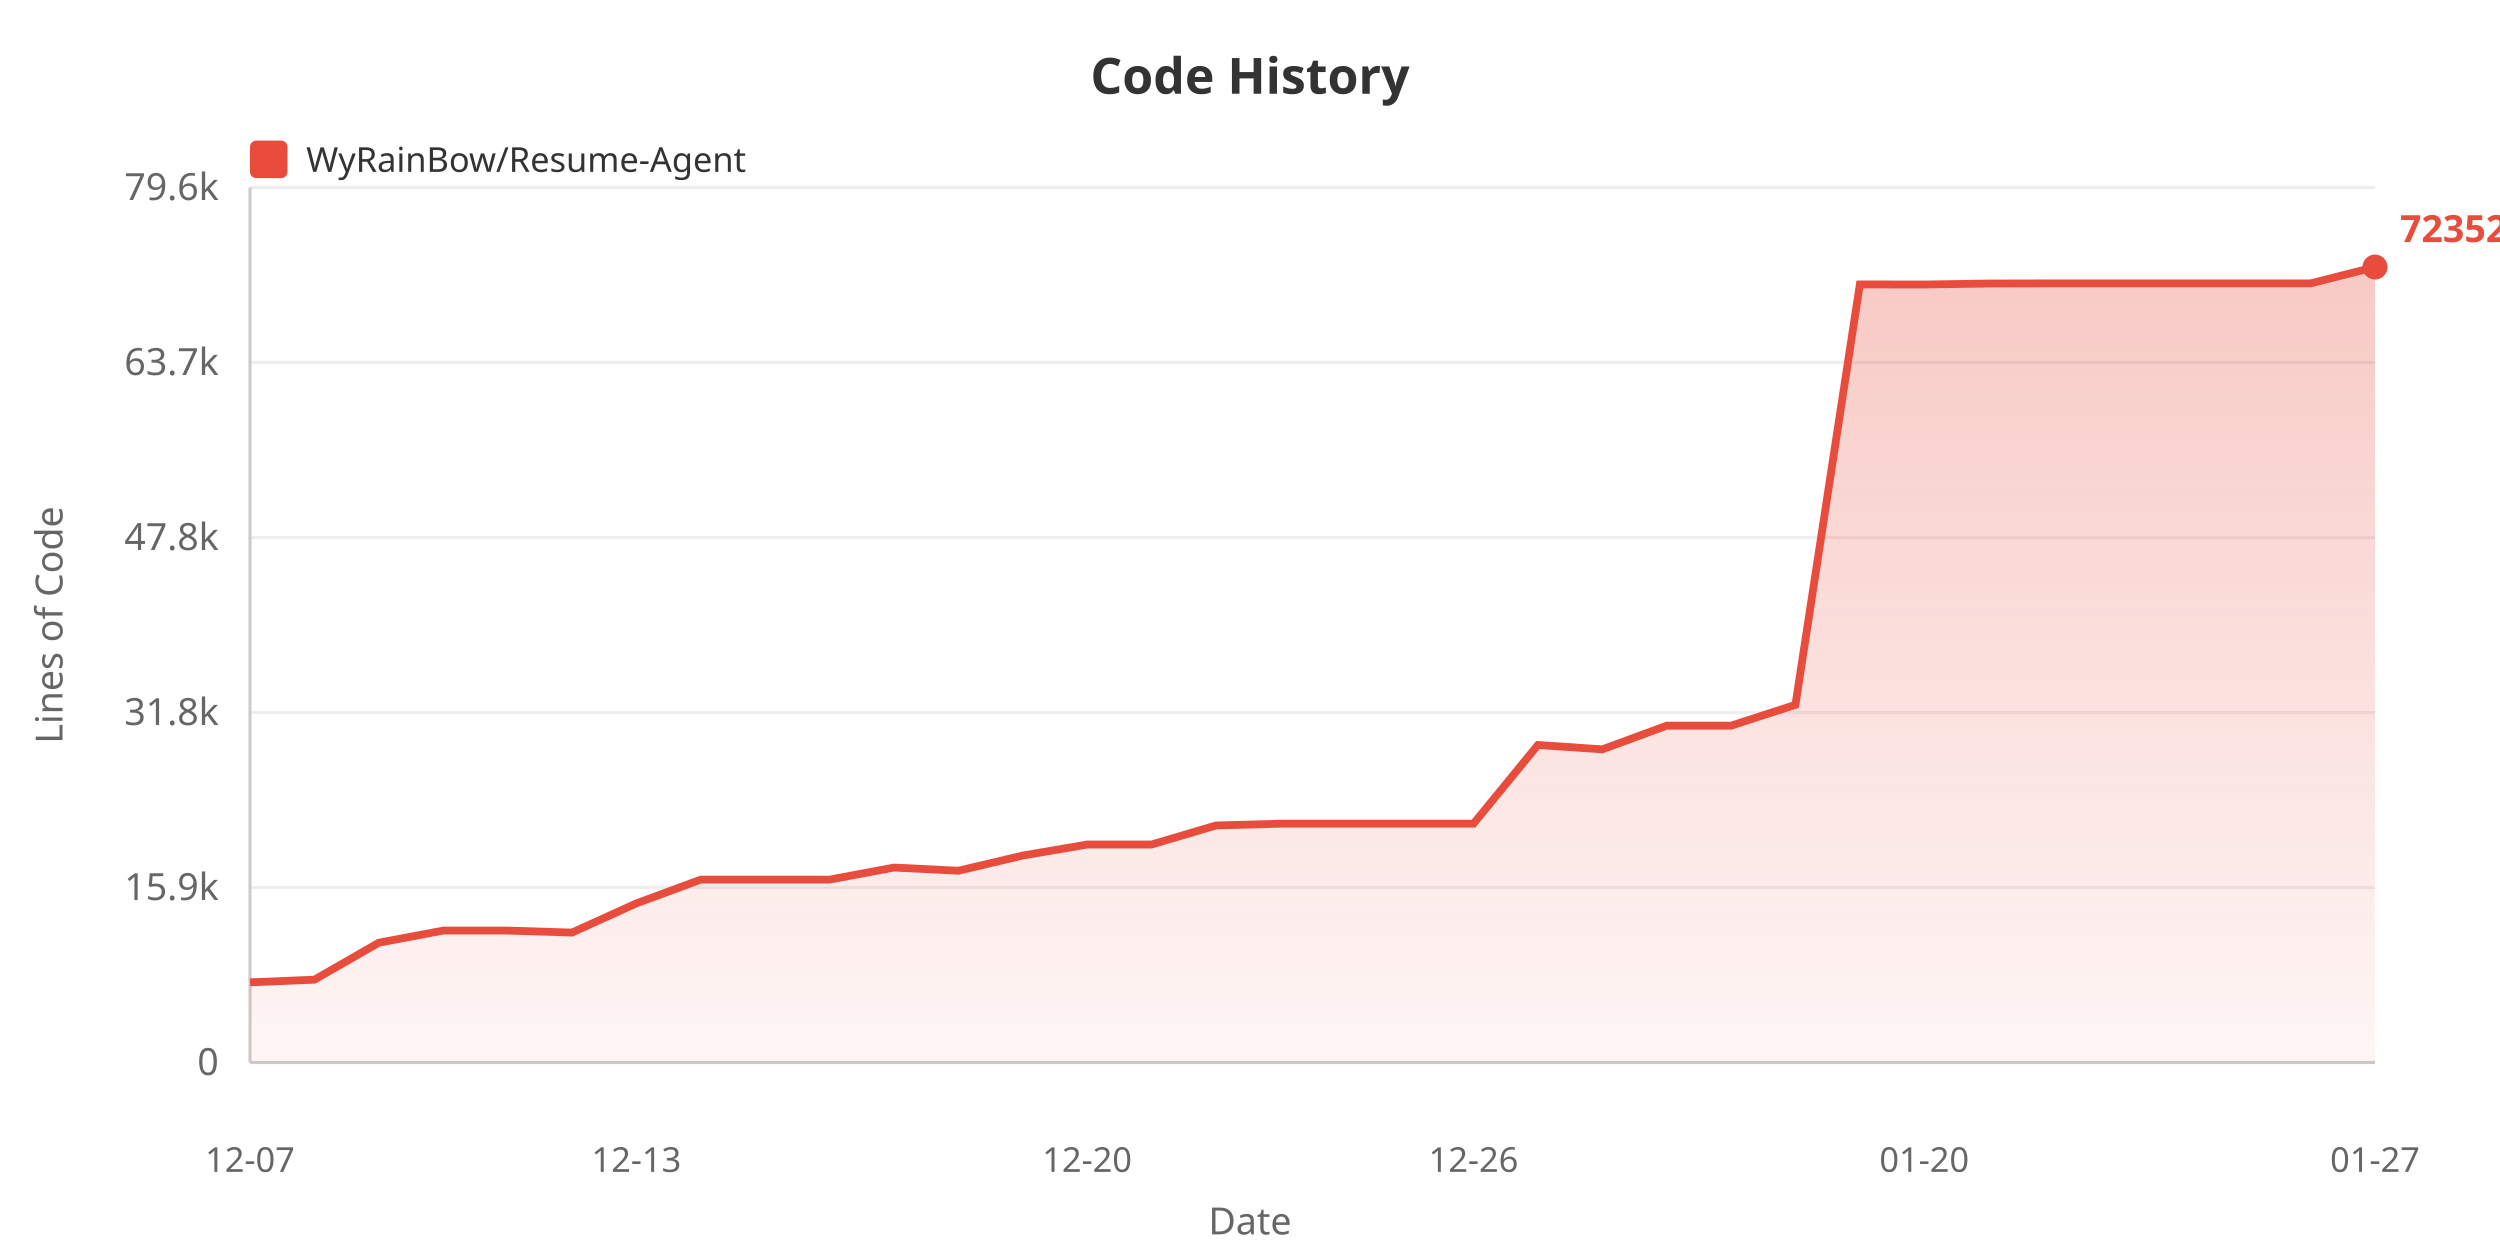
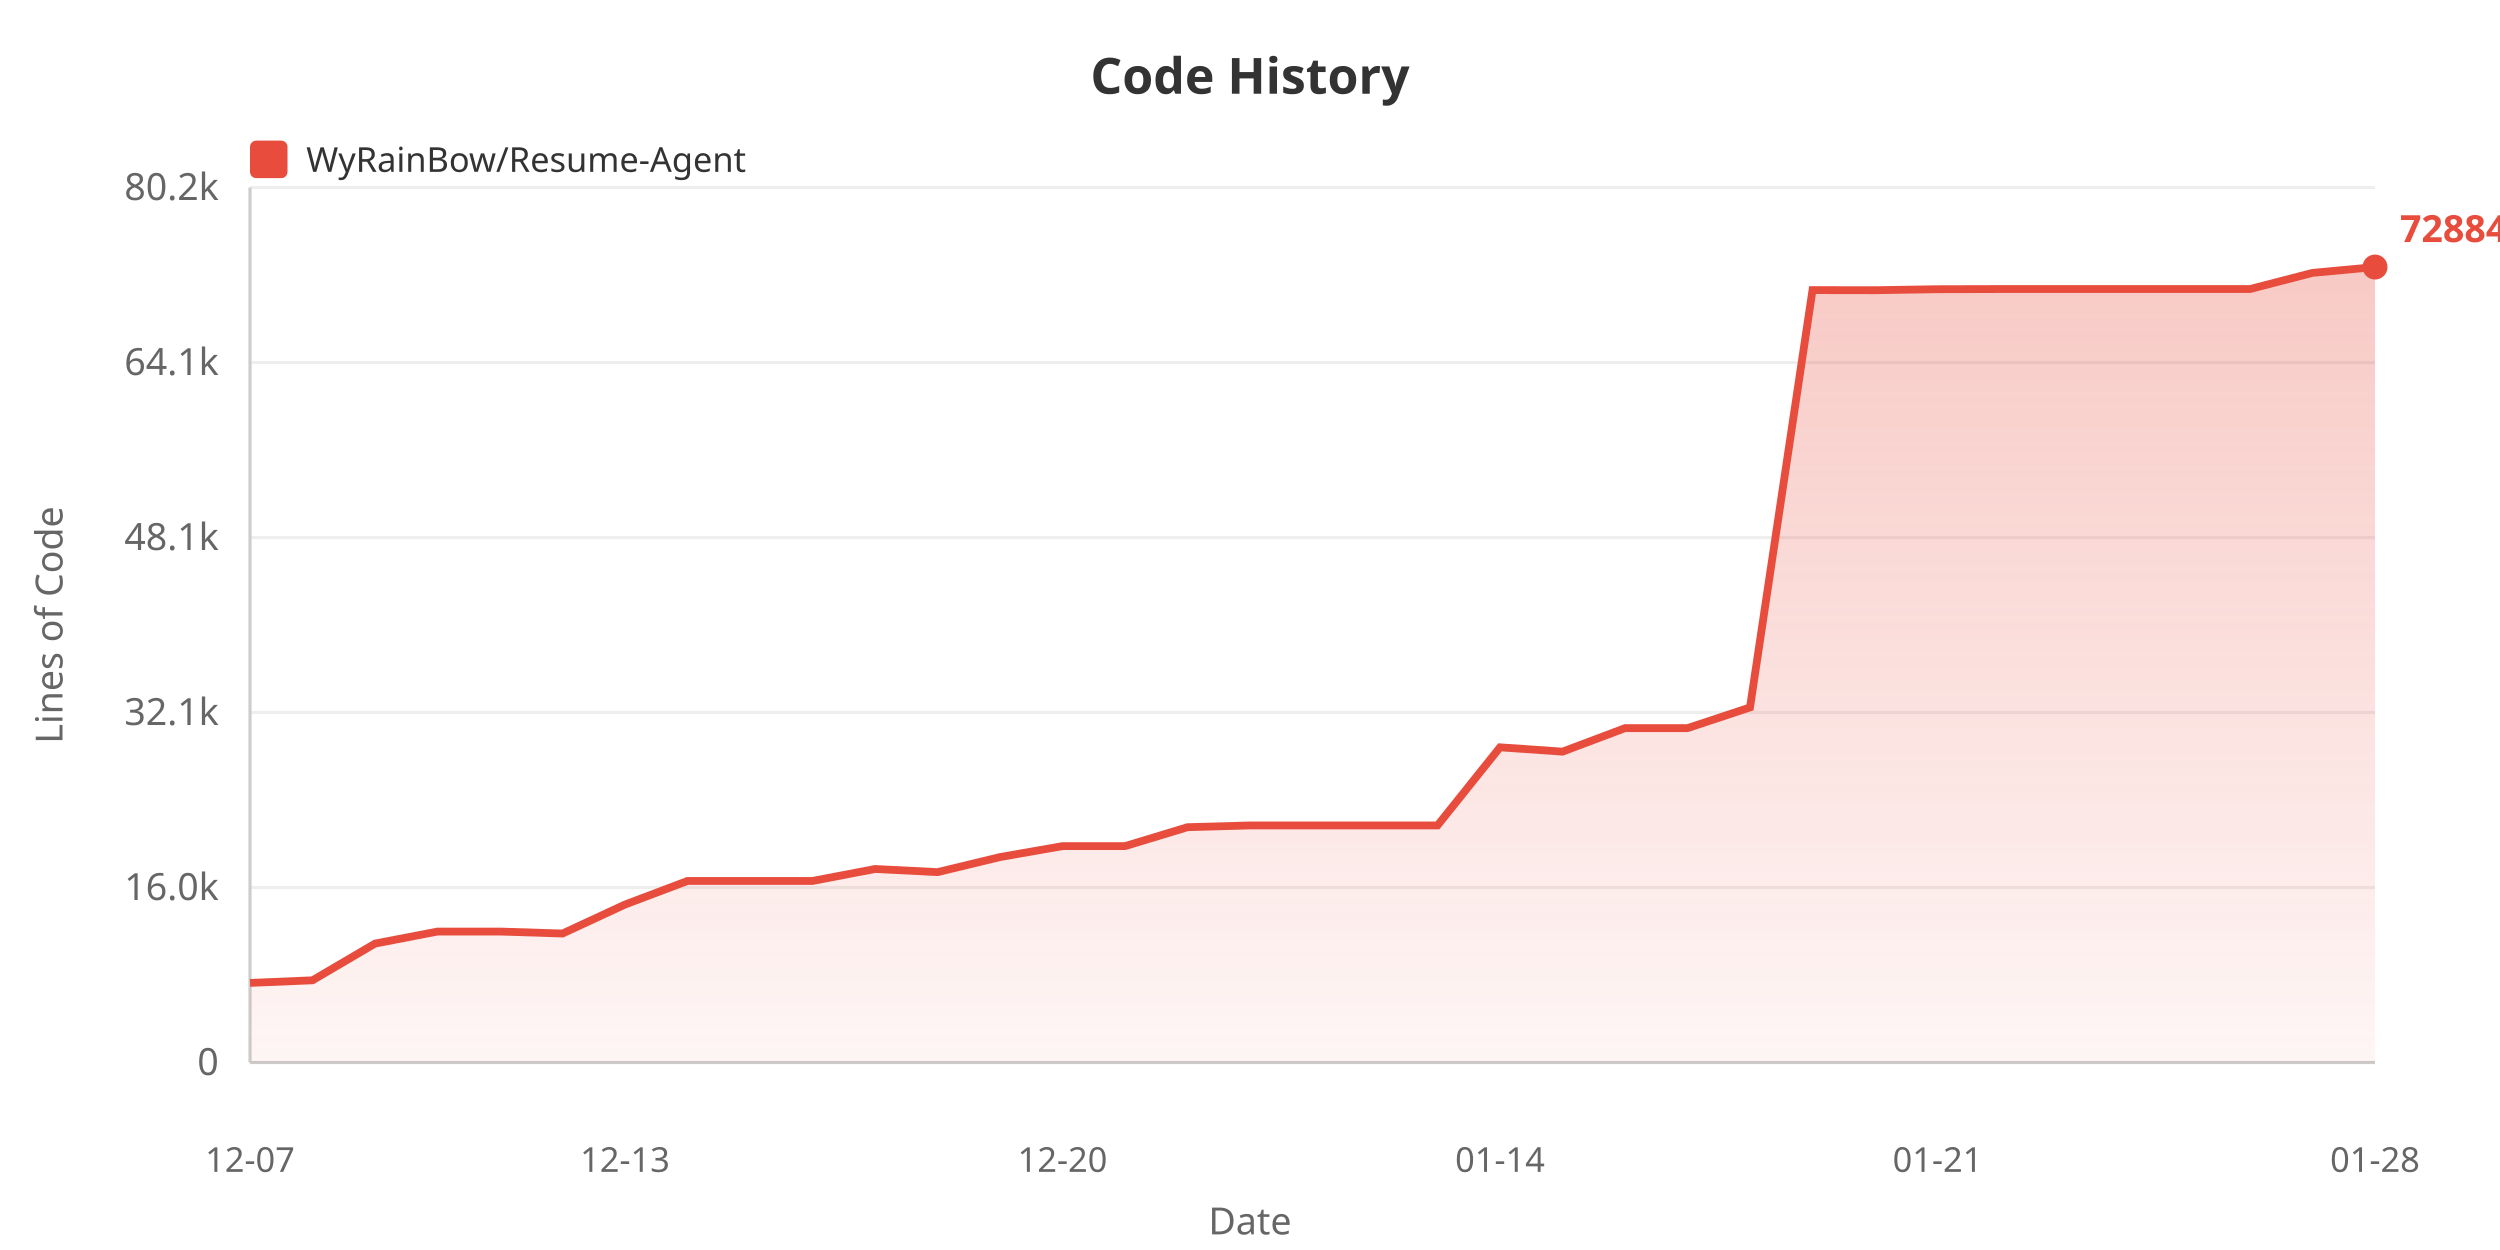
<svg xmlns="http://www.w3.org/2000/svg" width="800" height="400">
  <defs>
    <linearGradient id="areaGrad" x1="0%" y1="0%" x2="0%" y2="100%">
      <stop offset="0%" style="stop-color:#e74c3c;stop-opacity:0.3" />
      <stop offset="100%" style="stop-color:#e74c3c;stop-opacity:0.05" />
    </linearGradient>
  </defs>
  <rect width="100%" height="100%" fill="#ffffff" />
  <text x="400" y="30" fill="#333" font-size="16" font-weight="bold" text-anchor="middle" font-family="sans-serif">Code History</text>
  <rect x="80" y="45" width="12" height="12" fill="#e74c3c" rx="2" />
  <text x="98" y="55" fill="#333" font-size="11" font-family="sans-serif">WyRainBow/Resume-Agent</text>
  <text x="20" y="200" fill="#666" font-size="12" text-anchor="middle" font-family="sans-serif" transform="rotate(-90, 20, 200)">Lines of Code</text>
  <text x="70" y="344.0" fill="#666" font-size="12" text-anchor="end" font-family="sans-serif">0</text>
  <line x1="80" y1="340.0" x2="760" y2="340.0" stroke="#eee" stroke-width="1" />
-   <text x="70" y="288.0" fill="#666" font-size="12" text-anchor="end" font-family="sans-serif">15.9k</text>
+   <text x="70" y="288.0" fill="#666" font-size="12" text-anchor="end" font-family="sans-serif">16.0k</text>
  <line x1="80" y1="284.0" x2="760" y2="284.0" stroke="#eee" stroke-width="1" />
-   <text x="70" y="232.0" fill="#666" font-size="12" text-anchor="end" font-family="sans-serif">31.8k</text>
+   <text x="70" y="232.0" fill="#666" font-size="12" text-anchor="end" font-family="sans-serif">32.1k</text>
  <line x1="80" y1="228.0" x2="760" y2="228.0" stroke="#eee" stroke-width="1" />
-   <text x="70" y="176.0" fill="#666" font-size="12" text-anchor="end" font-family="sans-serif">47.8k</text>
+   <text x="70" y="176.0" fill="#666" font-size="12" text-anchor="end" font-family="sans-serif">48.1k</text>
  <line x1="80" y1="172.0" x2="760" y2="172.0" stroke="#eee" stroke-width="1" />
-   <text x="70" y="120.0" fill="#666" font-size="12" text-anchor="end" font-family="sans-serif">63.7k</text>
+   <text x="70" y="120.0" fill="#666" font-size="12" text-anchor="end" font-family="sans-serif">64.1k</text>
  <line x1="80" y1="116.0" x2="760" y2="116.0" stroke="#eee" stroke-width="1" />
-   <text x="70" y="64.0" fill="#666" font-size="12" text-anchor="end" font-family="sans-serif">79.6k</text>
+   <text x="70" y="64.0" fill="#666" font-size="12" text-anchor="end" font-family="sans-serif">80.2k</text>
  <line x1="80" y1="60.0" x2="760" y2="60.0" stroke="#eee" stroke-width="1" />
  <line x1="80" y1="60" x2="80" y2="340" stroke="#ccc" stroke-width="1" />
  <line x1="80" y1="340" x2="760" y2="340" stroke="#ccc" stroke-width="1" />
-   <polygon points="80,340 80.0,314.342 100.606,313.501 121.212,301.666 141.818,297.786 162.424,297.786 183.03,298.426 203.636,289.082 224.242,281.476 244.848,281.476 265.455,281.476 286.061,277.62 306.667,278.636 327.273,273.774 347.879,270.249 368.485,270.249 389.091,264.149 409.697,263.582 430.303,263.582 450.909,263.582 471.515,263.582 492.121,238.399 512.727,239.796 533.333,232.214 553.939,232.214 574.545,225.537 595.152,91.013 615.758,91.048 636.364,90.728 656.97,90.675 677.576,90.675 698.182,90.675 718.788,90.675 739.394,90.675 760.0,85.455 760.0,340" fill="url(#areaGrad)" />
-   <polyline points="80.0,314.342 100.606,313.501 121.212,301.666 141.818,297.786 162.424,297.786 183.03,298.426 203.636,289.082 224.242,281.476 244.848,281.476 265.455,281.476 286.061,277.62 306.667,278.636 327.273,273.774 347.879,270.249 368.485,270.249 389.091,264.149 409.697,263.582 430.303,263.582 450.909,263.582 471.515,263.582 492.121,238.399 512.727,239.796 533.333,232.214 553.939,232.214 574.545,225.537 595.152,91.013 615.758,91.048 636.364,90.728 656.97,90.675 677.576,90.675 698.182,90.675 718.788,90.675 739.394,90.675 760.0,85.455" fill="none" stroke="#e74c3c" stroke-width="2.5" />
+   <polygon points="80,340 80.0,314.529 100.0,313.695 120.0,301.946 140.0,298.094 160.0,298.094 180.0,298.729 200.0,289.453 220.0,281.903 240.0,281.903 260.0,281.903 280.0,278.075 300.0,279.084 320.0,274.258 340.0,270.758 360.0,270.758 380.0,264.702 400.0,264.14 420.0,264.14 440.0,264.14 460.0,264.14 480.0,239.141 500.0,240.527 520.0,233.001 540.0,233.001 560.0,226.372 580.0,92.831 600.0,92.866 620.0,92.548 640.0,92.495 660.0,92.495 680.0,92.495 700.0,92.495 720.0,92.495 740.0,87.313 760.0,85.455 760.0,340" fill="url(#areaGrad)" />
+   <polyline points="80.0,314.529 100.0,313.695 120.0,301.946 140.0,298.094 160.0,298.094 180.0,298.729 200.0,289.453 220.0,281.903 240.0,281.903 260.0,281.903 280.0,278.075 300.0,279.084 320.0,274.258 340.0,270.758 360.0,270.758 380.0,264.702 400.0,264.14 420.0,264.14 440.0,264.14 460.0,264.14 480.0,239.141 500.0,240.527 520.0,233.001 540.0,233.001 560.0,226.372 580.0,92.831 600.0,92.866 620.0,92.548 640.0,92.495 660.0,92.495 680.0,92.495 700.0,92.495 720.0,92.495 740.0,87.313 760.0,85.455" fill="none" stroke="#e74c3c" stroke-width="2.5" />
  <text x="80.0" y="375" fill="#666" font-size="11" text-anchor="middle" font-family="sans-serif">12-07</text>
-   <text x="203.636" y="375" fill="#666" font-size="11" text-anchor="middle" font-family="sans-serif">12-13</text>
-   <text x="347.879" y="375" fill="#666" font-size="11" text-anchor="middle" font-family="sans-serif">12-20</text>
-   <text x="471.515" y="375" fill="#666" font-size="11" text-anchor="middle" font-family="sans-serif">12-26</text>
-   <text x="615.758" y="375" fill="#666" font-size="11" text-anchor="middle" font-family="sans-serif">01-20</text>
-   <text x="760.0" y="375" fill="#666" font-size="11" text-anchor="middle" font-family="sans-serif">01-27</text>
+   <text x="200.0" y="375" fill="#666" font-size="11" text-anchor="middle" font-family="sans-serif">12-13</text>
+   <text x="340.0" y="375" fill="#666" font-size="11" text-anchor="middle" font-family="sans-serif">12-20</text>
+   <text x="480.0" y="375" fill="#666" font-size="11" text-anchor="middle" font-family="sans-serif">01-14</text>
+   <text x="620.0" y="375" fill="#666" font-size="11" text-anchor="middle" font-family="sans-serif">01-21</text>
+   <text x="760.0" y="375" fill="#666" font-size="11" text-anchor="middle" font-family="sans-serif">01-28</text>
  <text x="400" y="395" fill="#666" font-size="12" text-anchor="middle" font-family="sans-serif">Date</text>
  <circle cx="760.0" cy="85.455" r="4" fill="#e74c3c" />
-   <text x="768.0" y="77.455" fill="#e74c3c" font-size="12" font-weight="bold" font-family="sans-serif">72352</text>
+   <text x="768.0" y="77.455" fill="#e74c3c" font-size="12" font-weight="bold" font-family="sans-serif">72884</text>
</svg>
